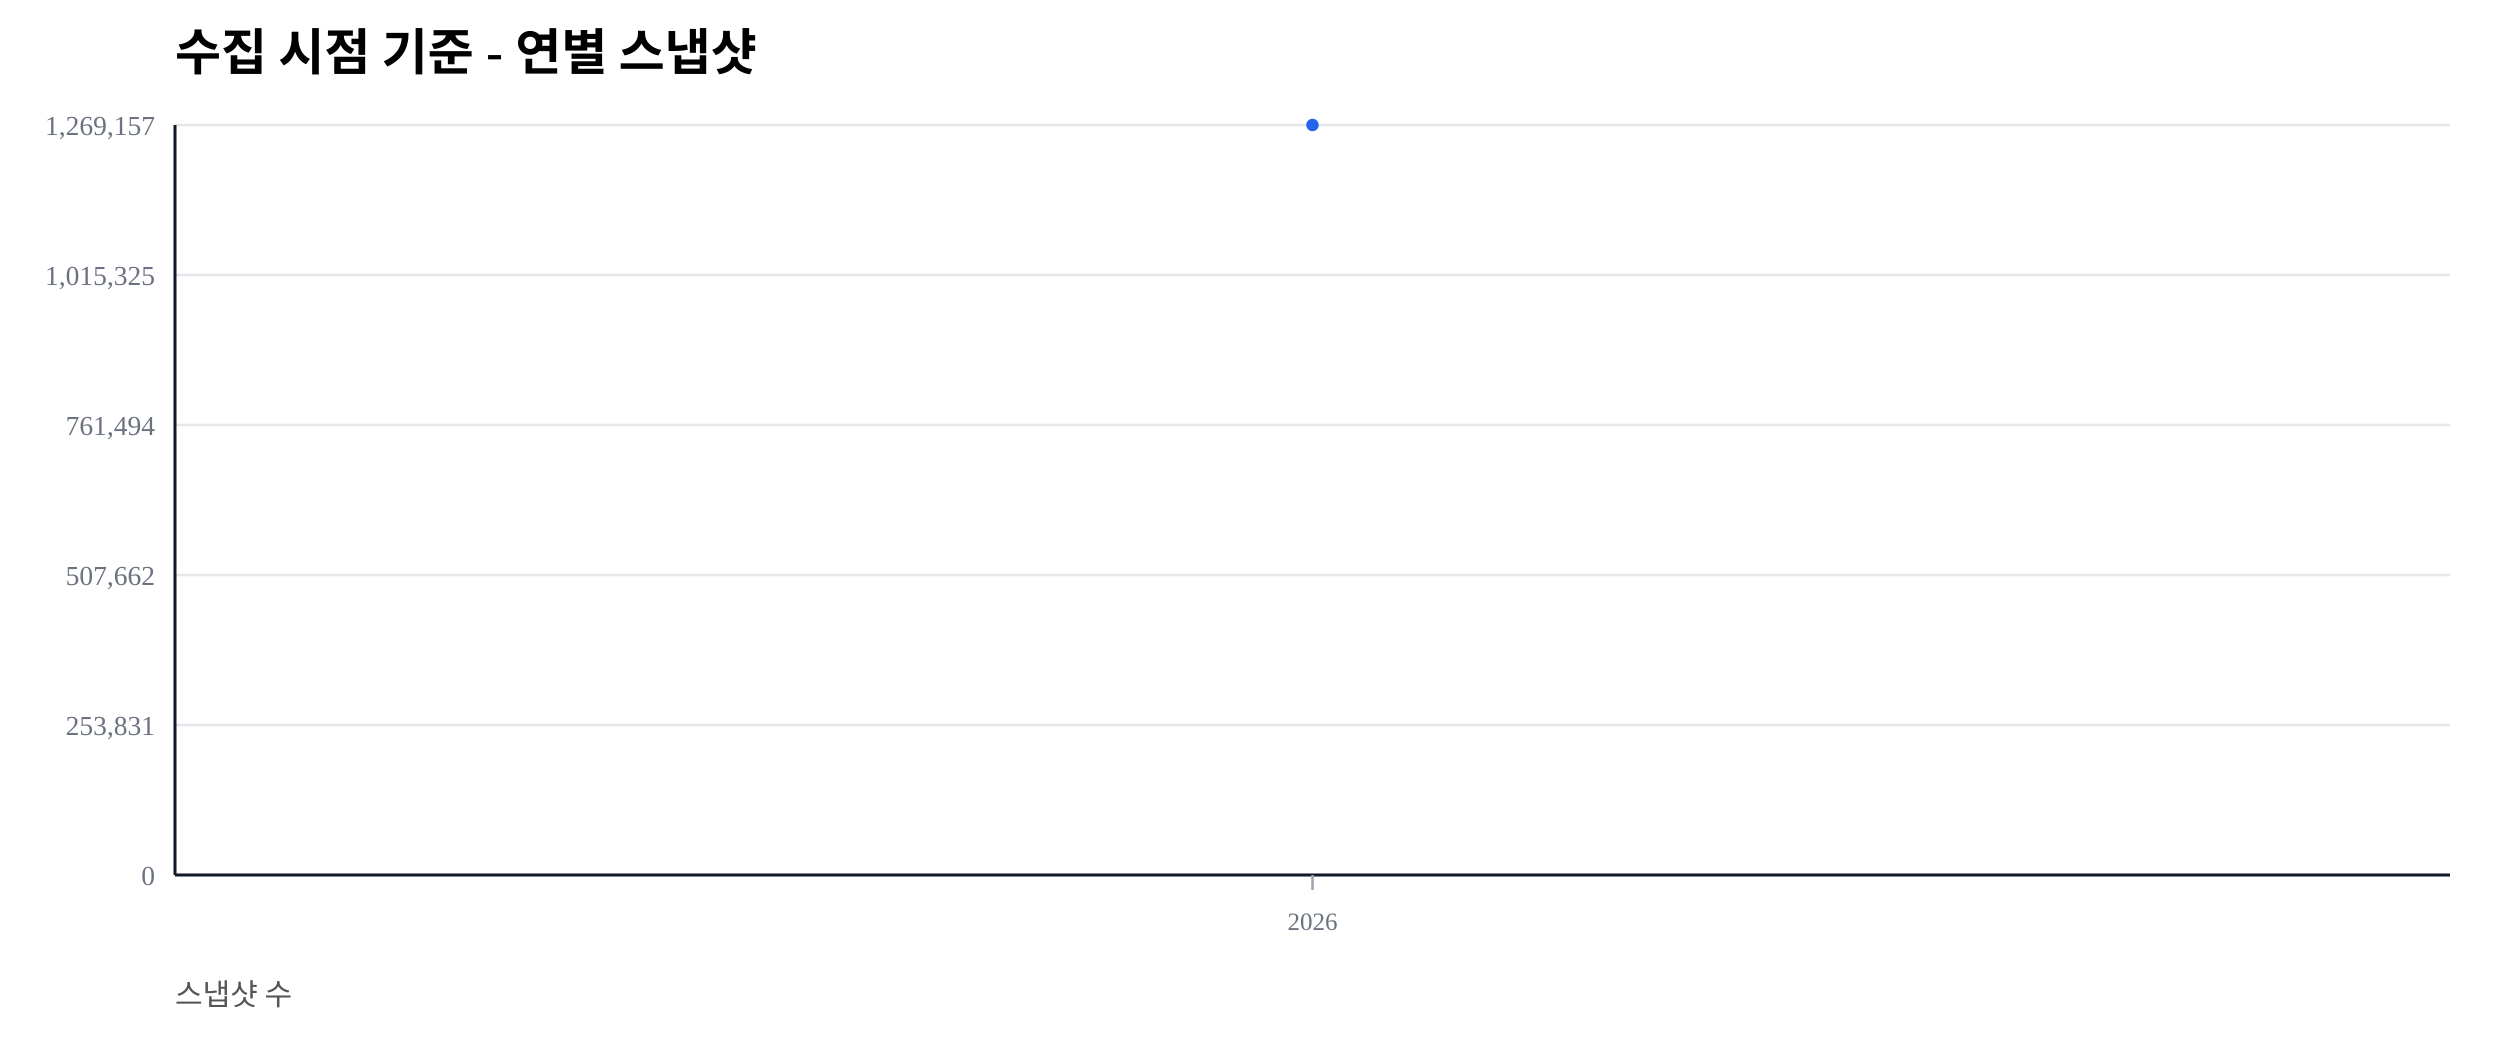
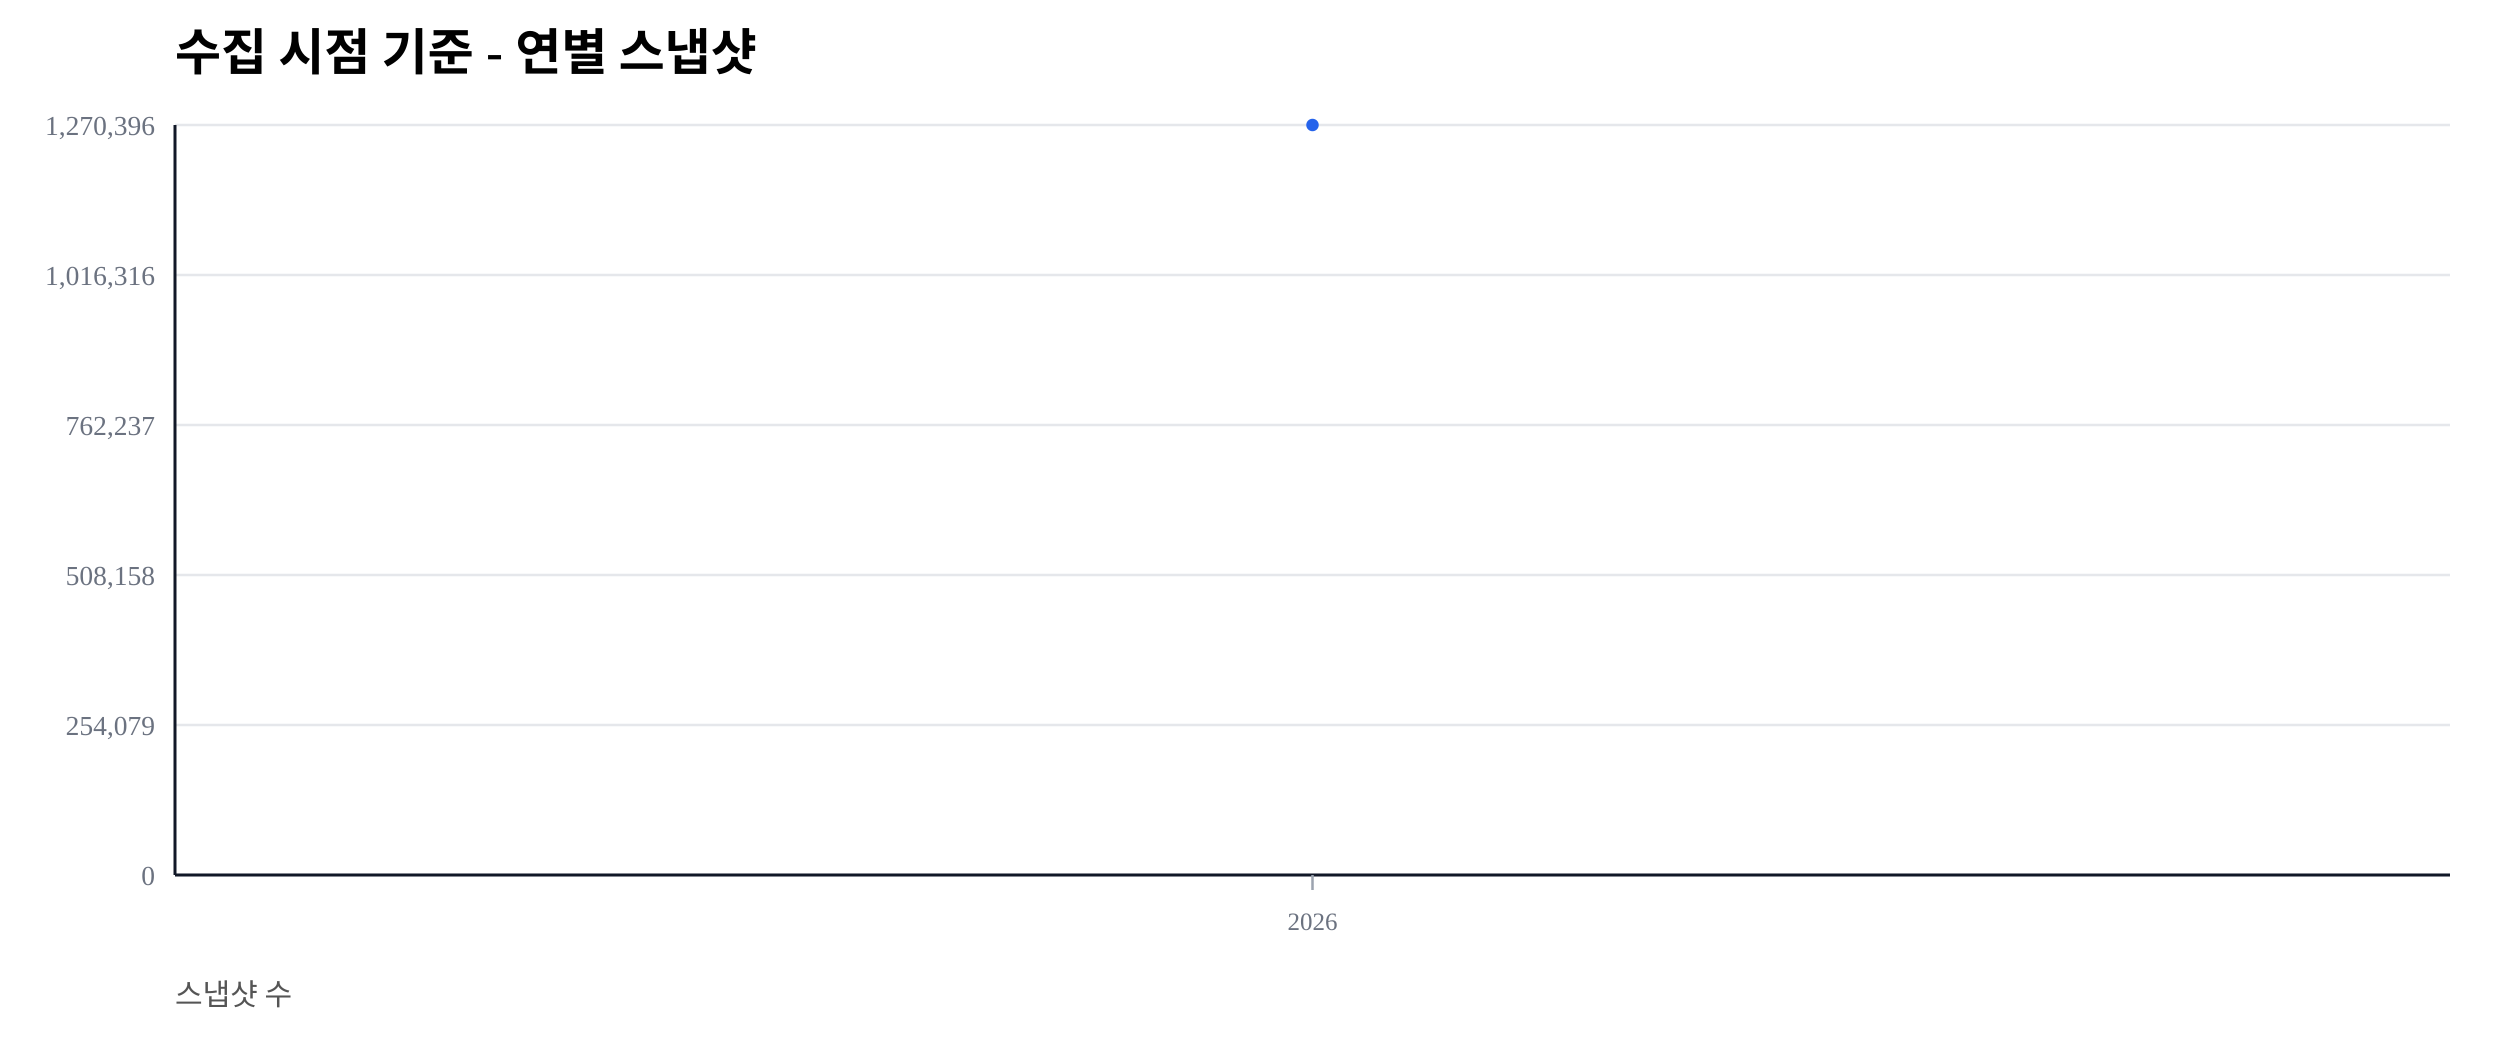
<svg xmlns="http://www.w3.org/2000/svg" width="1000" height="420" viewBox="0 0 1000 420">
  <rect width="100%" height="100%" fill="#ffffff" />
  <text x="70" y="28" font-size="20" font-weight="600">수집 시점 기준 - 연별 스냅샷</text>
  <text x="70" y="402" font-size="12" fill="#555">스냅샷 수</text>
  <line x1="70" y1="350.00" x2="980" y2="350.00" stroke="#e5e7eb" stroke-width="1" />
  <text x="62" y="354.00" font-size="11" fill="#6b7280" text-anchor="end">0</text>
  <line x1="70" y1="290.00" x2="980" y2="290.00" stroke="#e5e7eb" stroke-width="1" />
-   <text x="62" y="294.00" font-size="11" fill="#6b7280" text-anchor="end">253,831</text>
+   <text x="62" y="294.00" font-size="11" fill="#6b7280" text-anchor="end">254,079</text>
  <line x1="70" y1="230.00" x2="980" y2="230.00" stroke="#e5e7eb" stroke-width="1" />
-   <text x="62" y="234.00" font-size="11" fill="#6b7280" text-anchor="end">507,662</text>
+   <text x="62" y="234.00" font-size="11" fill="#6b7280" text-anchor="end">508,158</text>
  <line x1="70" y1="170.00" x2="980" y2="170.00" stroke="#e5e7eb" stroke-width="1" />
-   <text x="62" y="174.00" font-size="11" fill="#6b7280" text-anchor="end">761,494</text>
+   <text x="62" y="174.00" font-size="11" fill="#6b7280" text-anchor="end">762,237</text>
  <line x1="70" y1="110.00" x2="980" y2="110.00" stroke="#e5e7eb" stroke-width="1" />
-   <text x="62" y="114.00" font-size="11" fill="#6b7280" text-anchor="end">1,015,325</text>
+   <text x="62" y="114.00" font-size="11" fill="#6b7280" text-anchor="end">1,016,316</text>
  <line x1="70" y1="50.00" x2="980" y2="50.00" stroke="#e5e7eb" stroke-width="1" />
-   <text x="62" y="54.00" font-size="11" fill="#6b7280" text-anchor="end">1,269,157</text>
+   <text x="62" y="54.00" font-size="11" fill="#6b7280" text-anchor="end">1,270,396</text>
  <line x1="70" y1="350" x2="980" y2="350" stroke="#111827" stroke-width="1.2" />
  <line x1="70" y1="50" x2="70" y2="350" stroke="#111827" stroke-width="1.2" />
  <line x1="525.00" y1="350" x2="525.00" y2="356" stroke="#9ca3af" stroke-width="1" />
  <text x="525.00" y="372" font-size="10" fill="#6b7280" text-anchor="middle">2026</text>
  <polyline fill="none" stroke="#2563eb" stroke-width="2.5" points="525.00,50.00" />
  <circle cx="525.00" cy="50.00" r="2.5" fill="#2563eb" />
</svg>
